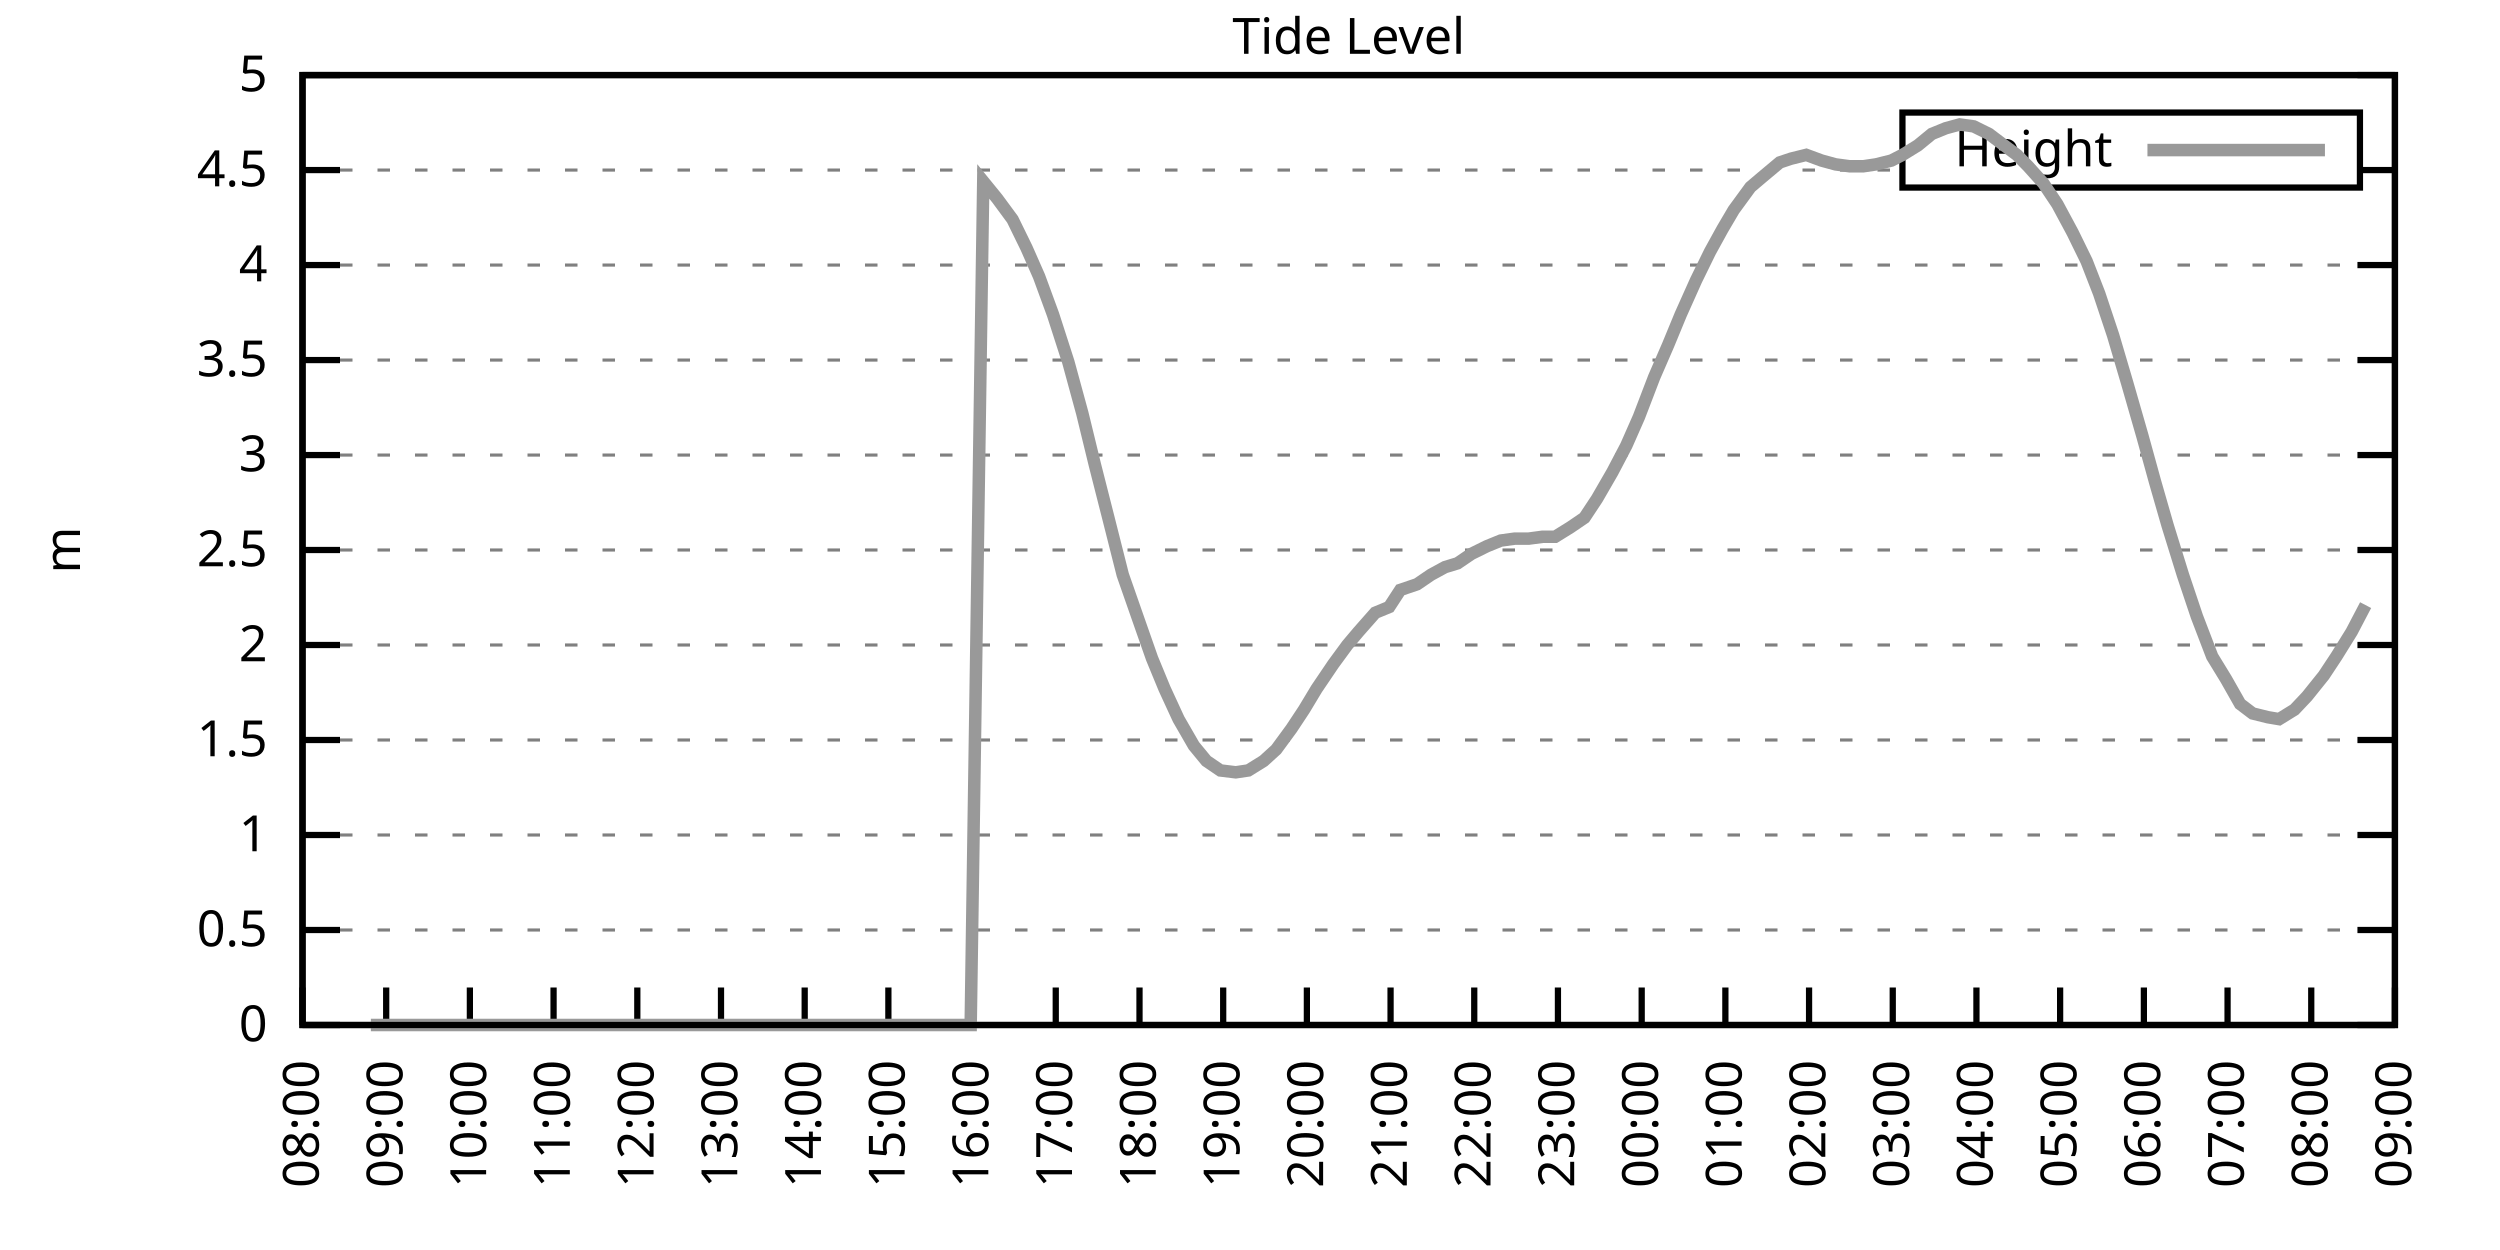
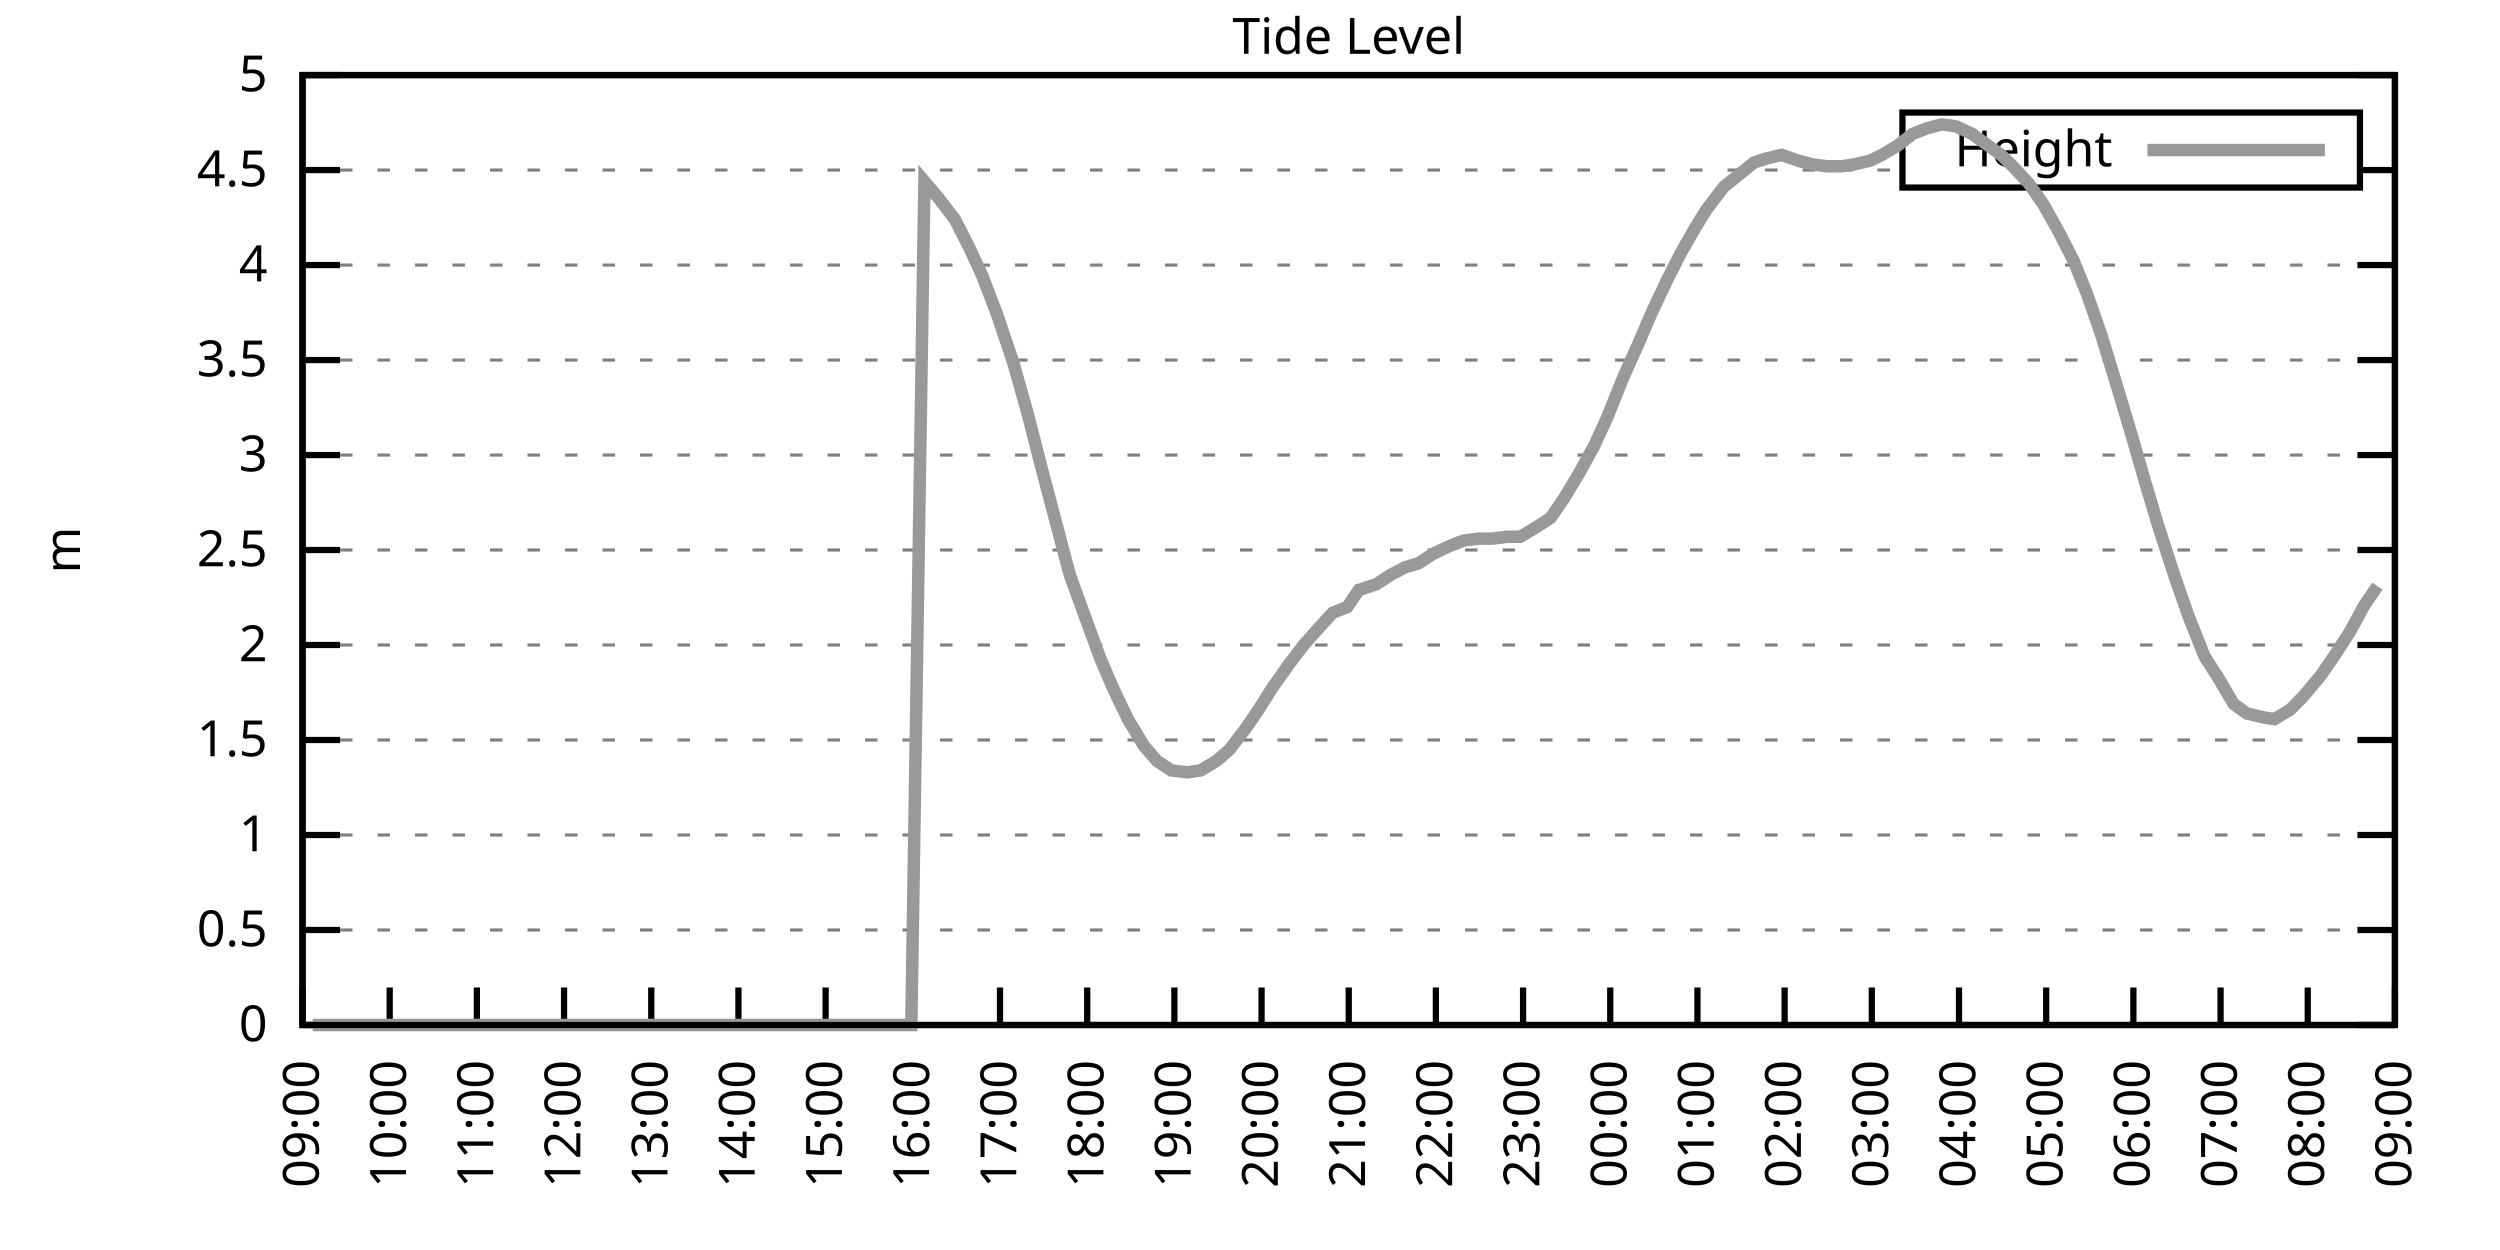
<svg xmlns="http://www.w3.org/2000/svg" xmlns:xlink="http://www.w3.org/1999/xlink" width="400" height="200" viewBox="0 0 400 200">
  <g id="gnuplot_canvas">
    <rect x="0" y="0" width="400" height="200" fill="none" />
    <defs>
      <circle id="gpDot" r="0.5" stroke-width="0.5" stroke="currentColor" />
      <path id="gpPt0" stroke-width="0.333" stroke="currentColor" d="M-1,0 h2 M0,-1 v2" />
      <path id="gpPt1" stroke-width="0.333" stroke="currentColor" d="M-1,-1 L1,1 M1,-1 L-1,1" />
      <path id="gpPt2" stroke-width="0.333" stroke="currentColor" d="M-1,0 L1,0 M0,-1 L0,1 M-1,-1 L1,1 M-1,1 L1,-1" />
      <rect id="gpPt3" stroke-width="0.333" stroke="currentColor" x="-1" y="-1" width="2" height="2" />
      <rect id="gpPt4" stroke-width="0.333" stroke="currentColor" fill="currentColor" x="-1" y="-1" width="2" height="2" />
      <circle id="gpPt5" stroke-width="0.333" stroke="currentColor" cx="0" cy="0" r="1" />
      <use xlink:href="#gpPt5" id="gpPt6" fill="currentColor" stroke="none" />
      <path id="gpPt7" stroke-width="0.333" stroke="currentColor" d="M0,-1.33 L-1.33,0.67 L1.33,0.67 z" />
      <use xlink:href="#gpPt7" id="gpPt8" fill="currentColor" stroke="none" />
      <use xlink:href="#gpPt7" id="gpPt9" stroke="currentColor" transform="rotate(180)" />
      <use xlink:href="#gpPt9" id="gpPt10" fill="currentColor" stroke="none" />
      <use xlink:href="#gpPt3" id="gpPt11" stroke="currentColor" transform="rotate(45)" />
      <use xlink:href="#gpPt11" id="gpPt12" fill="currentColor" stroke="none" />
      <path id="gpPt13" stroke-width="0.333" stroke="currentColor" d="M0,1.330 L1.265,0.411 L0.782,-1.067 L-0.782,-1.076 L-1.265,0.411 z" />
      <use xlink:href="#gpPt13" id="gpPt14" fill="currentColor" stroke="none" />
      <filter id="textbox" filterUnits="objectBoundingBox" x="0" y="0" height="1" width="1">
        <feFlood flood-color="white" flood-opacity="1" result="bgnd" />
        <feComposite in="SourceGraphic" in2="bgnd" operator="atop" />
      </filter>
      <filter id="greybox" filterUnits="objectBoundingBox" x="0" y="0" height="1" width="1">
        <feFlood flood-color="lightgrey" flood-opacity="1" result="grey" />
        <feComposite in="SourceGraphic" in2="grey" operator="atop" />
      </filter>
    </defs>
    <g fill="none" color="white" stroke="currentColor" stroke-width="1.00" stroke-linecap="butt" stroke-linejoin="miter">
</g>
    <g fill="none" color="black" stroke="currentColor" stroke-width="1.00" stroke-linecap="butt" stroke-linejoin="miter">
      <g stroke="none" shape-rendering="crispEdges">
        <polygon fill="rgb(255, 255, 255)" points="48.40,164.00 383.18,164.00 383.18,12.02 48.40,12.02 " />
      </g>
    </g>
    <g fill="none" color="black" stroke="currentColor" stroke-width="1.00" stroke-linecap="butt" stroke-linejoin="miter">
</g>
    <g fill="none" color="black" stroke="black" stroke-width="0.50" stroke-linecap="butt" stroke-linejoin="miter">
</g>
    <g fill="none" color="gray" stroke="currentColor" stroke-width="0.50" stroke-linecap="butt" stroke-linejoin="miter">
      <path stroke="gray" stroke-dasharray="2,4" class="gridline" d="M48.40,164.00 L383.19,164.00  " />
    </g>
    <g fill="none" color="gray" stroke="gray" stroke-width="1.00" stroke-linecap="butt" stroke-linejoin="miter">
</g>
    <g fill="none" color="black" stroke="currentColor" stroke-width="1.00" stroke-linecap="butt" stroke-linejoin="miter">
      <path stroke="black" d="M48.40,164.00 L54.40,164.00 M383.19,164.00 L377.19,164.00  " />
      <g transform="translate(42.80,166.60)" stroke="none" fill="black" font-family="Sans" font-size="8.00" text-anchor="end">
        <text>
          <tspan font-family="Sans"> 0</tspan>
        </text>
      </g>
    </g>
    <g fill="none" color="black" stroke="currentColor" stroke-width="1.00" stroke-linecap="butt" stroke-linejoin="miter">
</g>
    <g fill="none" color="black" stroke="black" stroke-width="0.50" stroke-linecap="butt" stroke-linejoin="miter">
</g>
    <g fill="none" color="gray" stroke="currentColor" stroke-width="0.50" stroke-linecap="butt" stroke-linejoin="miter">
      <path stroke="gray" stroke-dasharray="2,4" class="gridline" d="M48.40,148.80 L383.19,148.80  " />
    </g>
    <g fill="none" color="gray" stroke="gray" stroke-width="1.00" stroke-linecap="butt" stroke-linejoin="miter">
</g>
    <g fill="none" color="black" stroke="currentColor" stroke-width="1.00" stroke-linecap="butt" stroke-linejoin="miter">
      <path stroke="black" d="M48.40,148.80 L54.40,148.80 M383.19,148.80 L377.19,148.80  " />
      <g transform="translate(42.80,151.40)" stroke="none" fill="black" font-family="Sans" font-size="8.00" text-anchor="end">
        <text>
          <tspan font-family="Sans"> 0.5</tspan>
        </text>
      </g>
    </g>
    <g fill="none" color="black" stroke="currentColor" stroke-width="1.00" stroke-linecap="butt" stroke-linejoin="miter">
</g>
    <g fill="none" color="black" stroke="black" stroke-width="0.50" stroke-linecap="butt" stroke-linejoin="miter">
</g>
    <g fill="none" color="gray" stroke="currentColor" stroke-width="0.50" stroke-linecap="butt" stroke-linejoin="miter">
      <path stroke="gray" stroke-dasharray="2,4" class="gridline" d="M48.40,133.60 L383.19,133.60  " />
    </g>
    <g fill="none" color="gray" stroke="gray" stroke-width="1.00" stroke-linecap="butt" stroke-linejoin="miter">
</g>
    <g fill="none" color="black" stroke="currentColor" stroke-width="1.00" stroke-linecap="butt" stroke-linejoin="miter">
      <path stroke="black" d="M48.40,133.60 L54.40,133.60 M383.19,133.60 L377.19,133.60  " />
      <g transform="translate(42.80,136.20)" stroke="none" fill="black" font-family="Sans" font-size="8.00" text-anchor="end">
        <text>
          <tspan font-family="Sans"> 1</tspan>
        </text>
      </g>
    </g>
    <g fill="none" color="black" stroke="currentColor" stroke-width="1.00" stroke-linecap="butt" stroke-linejoin="miter">
</g>
    <g fill="none" color="black" stroke="black" stroke-width="0.50" stroke-linecap="butt" stroke-linejoin="miter">
</g>
    <g fill="none" color="gray" stroke="currentColor" stroke-width="0.50" stroke-linecap="butt" stroke-linejoin="miter">
      <path stroke="gray" stroke-dasharray="2,4" class="gridline" d="M48.40,118.40 L383.19,118.40  " />
    </g>
    <g fill="none" color="gray" stroke="gray" stroke-width="1.00" stroke-linecap="butt" stroke-linejoin="miter">
</g>
    <g fill="none" color="black" stroke="currentColor" stroke-width="1.00" stroke-linecap="butt" stroke-linejoin="miter">
      <path stroke="black" d="M48.40,118.40 L54.40,118.40 M383.19,118.40 L377.19,118.40  " />
      <g transform="translate(42.80,121.00)" stroke="none" fill="black" font-family="Sans" font-size="8.00" text-anchor="end">
        <text>
          <tspan font-family="Sans"> 1.5</tspan>
        </text>
      </g>
    </g>
    <g fill="none" color="black" stroke="currentColor" stroke-width="1.00" stroke-linecap="butt" stroke-linejoin="miter">
</g>
    <g fill="none" color="black" stroke="black" stroke-width="0.50" stroke-linecap="butt" stroke-linejoin="miter">
</g>
    <g fill="none" color="gray" stroke="currentColor" stroke-width="0.50" stroke-linecap="butt" stroke-linejoin="miter">
      <path stroke="gray" stroke-dasharray="2,4" class="gridline" d="M48.40,103.20 L383.19,103.20  " />
    </g>
    <g fill="none" color="gray" stroke="gray" stroke-width="1.00" stroke-linecap="butt" stroke-linejoin="miter">
</g>
    <g fill="none" color="black" stroke="currentColor" stroke-width="1.00" stroke-linecap="butt" stroke-linejoin="miter">
      <path stroke="black" d="M48.40,103.20 L54.40,103.20 M383.19,103.20 L377.19,103.20  " />
      <g transform="translate(42.80,105.80)" stroke="none" fill="black" font-family="Sans" font-size="8.00" text-anchor="end">
        <text>
          <tspan font-family="Sans"> 2</tspan>
        </text>
      </g>
    </g>
    <g fill="none" color="black" stroke="currentColor" stroke-width="1.00" stroke-linecap="butt" stroke-linejoin="miter">
</g>
    <g fill="none" color="black" stroke="black" stroke-width="0.50" stroke-linecap="butt" stroke-linejoin="miter">
</g>
    <g fill="none" color="gray" stroke="currentColor" stroke-width="0.50" stroke-linecap="butt" stroke-linejoin="miter">
      <path stroke="gray" stroke-dasharray="2,4" class="gridline" d="M48.40,88.00 L383.19,88.00  " />
    </g>
    <g fill="none" color="gray" stroke="gray" stroke-width="1.00" stroke-linecap="butt" stroke-linejoin="miter">
</g>
    <g fill="none" color="black" stroke="currentColor" stroke-width="1.00" stroke-linecap="butt" stroke-linejoin="miter">
      <path stroke="black" d="M48.40,88.00 L54.40,88.00 M383.19,88.00 L377.19,88.00  " />
      <g transform="translate(42.80,90.60)" stroke="none" fill="black" font-family="Sans" font-size="8.00" text-anchor="end">
        <text>
          <tspan font-family="Sans"> 2.5</tspan>
        </text>
      </g>
    </g>
    <g fill="none" color="black" stroke="currentColor" stroke-width="1.00" stroke-linecap="butt" stroke-linejoin="miter">
</g>
    <g fill="none" color="black" stroke="black" stroke-width="0.50" stroke-linecap="butt" stroke-linejoin="miter">
</g>
    <g fill="none" color="gray" stroke="currentColor" stroke-width="0.50" stroke-linecap="butt" stroke-linejoin="miter">
      <path stroke="gray" stroke-dasharray="2,4" class="gridline" d="M48.40,72.81 L383.19,72.81  " />
    </g>
    <g fill="none" color="gray" stroke="gray" stroke-width="1.00" stroke-linecap="butt" stroke-linejoin="miter">
</g>
    <g fill="none" color="black" stroke="currentColor" stroke-width="1.00" stroke-linecap="butt" stroke-linejoin="miter">
      <path stroke="black" d="M48.40,72.81 L54.40,72.81 M383.19,72.81 L377.19,72.81  " />
      <g transform="translate(42.80,75.41)" stroke="none" fill="black" font-family="Sans" font-size="8.00" text-anchor="end">
        <text>
          <tspan font-family="Sans"> 3</tspan>
        </text>
      </g>
    </g>
    <g fill="none" color="black" stroke="currentColor" stroke-width="1.00" stroke-linecap="butt" stroke-linejoin="miter">
</g>
    <g fill="none" color="black" stroke="black" stroke-width="0.50" stroke-linecap="butt" stroke-linejoin="miter">
</g>
    <g fill="none" color="gray" stroke="currentColor" stroke-width="0.50" stroke-linecap="butt" stroke-linejoin="miter">
      <path stroke="gray" stroke-dasharray="2,4" class="gridline" d="M48.40,57.61 L383.19,57.61  " />
    </g>
    <g fill="none" color="gray" stroke="gray" stroke-width="1.00" stroke-linecap="butt" stroke-linejoin="miter">
</g>
    <g fill="none" color="black" stroke="currentColor" stroke-width="1.00" stroke-linecap="butt" stroke-linejoin="miter">
      <path stroke="black" d="M48.40,57.61 L54.40,57.61 M383.19,57.61 L377.19,57.61  " />
      <g transform="translate(42.80,60.21)" stroke="none" fill="black" font-family="Sans" font-size="8.00" text-anchor="end">
        <text>
          <tspan font-family="Sans"> 3.5</tspan>
        </text>
      </g>
    </g>
    <g fill="none" color="black" stroke="currentColor" stroke-width="1.00" stroke-linecap="butt" stroke-linejoin="miter">
</g>
    <g fill="none" color="black" stroke="black" stroke-width="0.50" stroke-linecap="butt" stroke-linejoin="miter">
</g>
    <g fill="none" color="gray" stroke="currentColor" stroke-width="0.50" stroke-linecap="butt" stroke-linejoin="miter">
      <path stroke="gray" stroke-dasharray="2,4" class="gridline" d="M48.40,42.41 L383.19,42.41  " />
    </g>
    <g fill="none" color="gray" stroke="gray" stroke-width="1.00" stroke-linecap="butt" stroke-linejoin="miter">
</g>
    <g fill="none" color="black" stroke="currentColor" stroke-width="1.00" stroke-linecap="butt" stroke-linejoin="miter">
      <path stroke="black" d="M48.40,42.41 L54.40,42.41 M383.19,42.41 L377.19,42.41  " />
      <g transform="translate(42.80,45.01)" stroke="none" fill="black" font-family="Sans" font-size="8.00" text-anchor="end">
        <text>
          <tspan font-family="Sans"> 4</tspan>
        </text>
      </g>
    </g>
    <g fill="none" color="black" stroke="currentColor" stroke-width="1.00" stroke-linecap="butt" stroke-linejoin="miter">
</g>
    <g fill="none" color="black" stroke="black" stroke-width="0.50" stroke-linecap="butt" stroke-linejoin="miter">
</g>
    <g fill="none" color="gray" stroke="currentColor" stroke-width="0.50" stroke-linecap="butt" stroke-linejoin="miter">
      <path stroke="gray" stroke-dasharray="2,4" class="gridline" d="M48.40,27.21 L304.39,27.21 M377.59,27.21 L383.19,27.21  " />
    </g>
    <g fill="none" color="gray" stroke="gray" stroke-width="1.00" stroke-linecap="butt" stroke-linejoin="miter">
</g>
    <g fill="none" color="black" stroke="currentColor" stroke-width="1.00" stroke-linecap="butt" stroke-linejoin="miter">
      <path stroke="black" d="M48.40,27.21 L54.40,27.21 M383.19,27.21 L377.19,27.21  " />
      <g transform="translate(42.80,29.81)" stroke="none" fill="black" font-family="Sans" font-size="8.00" text-anchor="end">
        <text>
          <tspan font-family="Sans"> 4.5</tspan>
        </text>
      </g>
    </g>
    <g fill="none" color="black" stroke="currentColor" stroke-width="1.00" stroke-linecap="butt" stroke-linejoin="miter">
</g>
    <g fill="none" color="black" stroke="black" stroke-width="0.50" stroke-linecap="butt" stroke-linejoin="miter">
</g>
    <g fill="none" color="gray" stroke="currentColor" stroke-width="0.50" stroke-linecap="butt" stroke-linejoin="miter">
      <path stroke="gray" stroke-dasharray="2,4" class="gridline" d="M48.40,12.01 L383.19,12.01  " />
    </g>
    <g fill="none" color="gray" stroke="gray" stroke-width="1.00" stroke-linecap="butt" stroke-linejoin="miter">
</g>
    <g fill="none" color="black" stroke="currentColor" stroke-width="1.00" stroke-linecap="butt" stroke-linejoin="miter">
      <path stroke="black" d="M48.40,12.01 L54.40,12.01 M383.19,12.01 L377.19,12.01  " />
      <g transform="translate(42.80,14.61)" stroke="none" fill="black" font-family="Sans" font-size="8.00" text-anchor="end">
        <text>
          <tspan font-family="Sans"> 5</tspan>
        </text>
      </g>
    </g>
    <g fill="none" color="black" stroke="currentColor" stroke-width="1.00" stroke-linecap="butt" stroke-linejoin="miter">
      <path stroke="black" d="M48.40,164.00 L48.40,158.00  " />
      <g transform="translate(51.00,169.60) rotate(270.00)" stroke="none" fill="black" font-family="Sans" font-size="8.00" text-anchor="end">
        <text>
-           <tspan font-family="Sans">08:00</tspan>
-         </text>
-       </g>
-     </g>
-     <g fill="none" color="black" stroke="currentColor" stroke-width="1.00" stroke-linecap="butt" stroke-linejoin="miter">
-       <path stroke="black" d="M61.79,164.00 L61.79,158.00  " />
-       <g transform="translate(64.39,169.60) rotate(270.00)" stroke="none" fill="black" font-family="Sans" font-size="8.00" text-anchor="end">
-         <text>
          <tspan font-family="Sans">09:00</tspan>
        </text>
      </g>
    </g>
    <g fill="none" color="black" stroke="currentColor" stroke-width="1.00" stroke-linecap="butt" stroke-linejoin="miter">
-       <path stroke="black" d="M75.18,164.00 L75.18,158.00  " />
-       <g transform="translate(77.78,169.60) rotate(270.00)" stroke="none" fill="black" font-family="Sans" font-size="8.00" text-anchor="end">
+       <path stroke="black" d="M62.35,164.00 L62.35,158.00  " />
+       <g transform="translate(64.95,169.60) rotate(270.00)" stroke="none" fill="black" font-family="Sans" font-size="8.00" text-anchor="end">
        <text>
          <tspan font-family="Sans">10:00</tspan>
        </text>
      </g>
    </g>
    <g fill="none" color="black" stroke="currentColor" stroke-width="1.00" stroke-linecap="butt" stroke-linejoin="miter">
-       <path stroke="black" d="M88.57,164.00 L88.57,158.00  " />
-       <g transform="translate(91.17,169.60) rotate(270.00)" stroke="none" fill="black" font-family="Sans" font-size="8.00" text-anchor="end">
+       <path stroke="black" d="M76.30,164.00 L76.30,158.00  " />
+       <g transform="translate(78.90,169.60) rotate(270.00)" stroke="none" fill="black" font-family="Sans" font-size="8.00" text-anchor="end">
        <text>
          <tspan font-family="Sans">11:00</tspan>
        </text>
      </g>
    </g>
    <g fill="none" color="black" stroke="currentColor" stroke-width="1.00" stroke-linecap="butt" stroke-linejoin="miter">
-       <path stroke="black" d="M101.97,164.00 L101.97,158.00  " />
-       <g transform="translate(104.57,169.60) rotate(270.00)" stroke="none" fill="black" font-family="Sans" font-size="8.00" text-anchor="end">
+       <path stroke="black" d="M90.25,164.00 L90.25,158.00  " />
+       <g transform="translate(92.85,169.60) rotate(270.00)" stroke="none" fill="black" font-family="Sans" font-size="8.00" text-anchor="end">
        <text>
          <tspan font-family="Sans">12:00</tspan>
        </text>
      </g>
    </g>
    <g fill="none" color="black" stroke="currentColor" stroke-width="1.00" stroke-linecap="butt" stroke-linejoin="miter">
-       <path stroke="black" d="M115.36,164.00 L115.36,158.00  " />
-       <g transform="translate(117.96,169.60) rotate(270.00)" stroke="none" fill="black" font-family="Sans" font-size="8.00" text-anchor="end">
+       <path stroke="black" d="M104.20,164.00 L104.20,158.00  " />
+       <g transform="translate(106.80,169.60) rotate(270.00)" stroke="none" fill="black" font-family="Sans" font-size="8.00" text-anchor="end">
        <text>
          <tspan font-family="Sans">13:00</tspan>
        </text>
      </g>
    </g>
    <g fill="none" color="black" stroke="currentColor" stroke-width="1.00" stroke-linecap="butt" stroke-linejoin="miter">
-       <path stroke="black" d="M128.75,164.00 L128.75,158.00  " />
-       <g transform="translate(131.35,169.60) rotate(270.00)" stroke="none" fill="black" font-family="Sans" font-size="8.00" text-anchor="end">
+       <path stroke="black" d="M118.15,164.00 L118.15,158.00  " />
+       <g transform="translate(120.75,169.60) rotate(270.00)" stroke="none" fill="black" font-family="Sans" font-size="8.00" text-anchor="end">
        <text>
          <tspan font-family="Sans">14:00</tspan>
        </text>
      </g>
    </g>
    <g fill="none" color="black" stroke="currentColor" stroke-width="1.00" stroke-linecap="butt" stroke-linejoin="miter">
-       <path stroke="black" d="M142.14,164.00 L142.14,158.00  " />
-       <g transform="translate(144.74,169.60) rotate(270.00)" stroke="none" fill="black" font-family="Sans" font-size="8.00" text-anchor="end">
+       <path stroke="black" d="M132.10,164.00 L132.10,158.00  " />
+       <g transform="translate(134.70,169.60) rotate(270.00)" stroke="none" fill="black" font-family="Sans" font-size="8.00" text-anchor="end">
        <text>
          <tspan font-family="Sans">15:00</tspan>
        </text>
      </g>
    </g>
    <g fill="none" color="black" stroke="currentColor" stroke-width="1.00" stroke-linecap="butt" stroke-linejoin="miter">
-       <path stroke="black" d="M155.53,164.00 L155.53,158.00  " />
-       <g transform="translate(158.13,169.60) rotate(270.00)" stroke="none" fill="black" font-family="Sans" font-size="8.00" text-anchor="end">
+       <path stroke="black" d="M146.05,164.00 L146.05,158.00  " />
+       <g transform="translate(148.65,169.60) rotate(270.00)" stroke="none" fill="black" font-family="Sans" font-size="8.00" text-anchor="end">
        <text>
          <tspan font-family="Sans">16:00</tspan>
        </text>
      </g>
    </g>
    <g fill="none" color="black" stroke="currentColor" stroke-width="1.00" stroke-linecap="butt" stroke-linejoin="miter">
-       <path stroke="black" d="M168.92,164.00 L168.92,158.00  " />
-       <g transform="translate(171.52,169.60) rotate(270.00)" stroke="none" fill="black" font-family="Sans" font-size="8.00" text-anchor="end">
+       <path stroke="black" d="M160.00,164.00 L160.00,158.00  " />
+       <g transform="translate(162.60,169.60) rotate(270.00)" stroke="none" fill="black" font-family="Sans" font-size="8.00" text-anchor="end">
        <text>
          <tspan font-family="Sans">17:00</tspan>
        </text>
      </g>
    </g>
    <g fill="none" color="black" stroke="currentColor" stroke-width="1.00" stroke-linecap="butt" stroke-linejoin="miter">
-       <path stroke="black" d="M182.32,164.00 L182.32,158.00  " />
-       <g transform="translate(184.92,169.60) rotate(270.00)" stroke="none" fill="black" font-family="Sans" font-size="8.00" text-anchor="end">
+       <path stroke="black" d="M173.95,164.00 L173.95,158.00  " />
+       <g transform="translate(176.55,169.60) rotate(270.00)" stroke="none" fill="black" font-family="Sans" font-size="8.00" text-anchor="end">
        <text>
          <tspan font-family="Sans">18:00</tspan>
        </text>
      </g>
    </g>
    <g fill="none" color="black" stroke="currentColor" stroke-width="1.00" stroke-linecap="butt" stroke-linejoin="miter">
-       <path stroke="black" d="M195.71,164.00 L195.71,158.00  " />
-       <g transform="translate(198.31,169.60) rotate(270.00)" stroke="none" fill="black" font-family="Sans" font-size="8.00" text-anchor="end">
+       <path stroke="black" d="M187.90,164.00 L187.90,158.00  " />
+       <g transform="translate(190.50,169.60) rotate(270.00)" stroke="none" fill="black" font-family="Sans" font-size="8.00" text-anchor="end">
        <text>
          <tspan font-family="Sans">19:00</tspan>
        </text>
      </g>
    </g>
    <g fill="none" color="black" stroke="currentColor" stroke-width="1.00" stroke-linecap="butt" stroke-linejoin="miter">
-       <path stroke="black" d="M209.10,164.00 L209.10,158.00  " />
-       <g transform="translate(211.70,169.60) rotate(270.00)" stroke="none" fill="black" font-family="Sans" font-size="8.00" text-anchor="end">
+       <path stroke="black" d="M201.85,164.00 L201.85,158.00  " />
+       <g transform="translate(204.45,169.60) rotate(270.00)" stroke="none" fill="black" font-family="Sans" font-size="8.00" text-anchor="end">
        <text>
          <tspan font-family="Sans">20:00</tspan>
        </text>
      </g>
    </g>
    <g fill="none" color="black" stroke="currentColor" stroke-width="1.00" stroke-linecap="butt" stroke-linejoin="miter">
-       <path stroke="black" d="M222.49,164.00 L222.49,158.00  " />
-       <g transform="translate(225.09,169.60) rotate(270.00)" stroke="none" fill="black" font-family="Sans" font-size="8.00" text-anchor="end">
+       <path stroke="black" d="M215.80,164.00 L215.80,158.00  " />
+       <g transform="translate(218.40,169.60) rotate(270.00)" stroke="none" fill="black" font-family="Sans" font-size="8.00" text-anchor="end">
        <text>
          <tspan font-family="Sans">21:00</tspan>
        </text>
      </g>
    </g>
    <g fill="none" color="black" stroke="currentColor" stroke-width="1.00" stroke-linecap="butt" stroke-linejoin="miter">
-       <path stroke="black" d="M235.88,164.00 L235.88,158.00  " />
-       <g transform="translate(238.48,169.60) rotate(270.00)" stroke="none" fill="black" font-family="Sans" font-size="8.00" text-anchor="end">
+       <path stroke="black" d="M229.74,164.00 L229.74,158.00  " />
+       <g transform="translate(232.34,169.60) rotate(270.00)" stroke="none" fill="black" font-family="Sans" font-size="8.00" text-anchor="end">
        <text>
          <tspan font-family="Sans">22:00</tspan>
        </text>
      </g>
    </g>
    <g fill="none" color="black" stroke="currentColor" stroke-width="1.00" stroke-linecap="butt" stroke-linejoin="miter">
-       <path stroke="black" d="M249.27,164.00 L249.27,158.00  " />
-       <g transform="translate(251.87,169.60) rotate(270.00)" stroke="none" fill="black" font-family="Sans" font-size="8.00" text-anchor="end">
+       <path stroke="black" d="M243.69,164.00 L243.69,158.00  " />
+       <g transform="translate(246.29,169.60) rotate(270.00)" stroke="none" fill="black" font-family="Sans" font-size="8.00" text-anchor="end">
        <text>
          <tspan font-family="Sans">23:00</tspan>
        </text>
      </g>
    </g>
    <g fill="none" color="black" stroke="currentColor" stroke-width="1.00" stroke-linecap="butt" stroke-linejoin="miter">
-       <path stroke="black" d="M262.67,164.00 L262.67,158.00  " />
-       <g transform="translate(265.27,169.60) rotate(270.00)" stroke="none" fill="black" font-family="Sans" font-size="8.00" text-anchor="end">
+       <path stroke="black" d="M257.64,164.00 L257.64,158.00  " />
+       <g transform="translate(260.24,169.60) rotate(270.00)" stroke="none" fill="black" font-family="Sans" font-size="8.00" text-anchor="end">
        <text>
          <tspan font-family="Sans">00:00</tspan>
        </text>
      </g>
    </g>
    <g fill="none" color="black" stroke="currentColor" stroke-width="1.00" stroke-linecap="butt" stroke-linejoin="miter">
-       <path stroke="black" d="M276.06,164.00 L276.06,158.00  " />
-       <g transform="translate(278.66,169.60) rotate(270.00)" stroke="none" fill="black" font-family="Sans" font-size="8.00" text-anchor="end">
+       <path stroke="black" d="M271.59,164.00 L271.59,158.00  " />
+       <g transform="translate(274.19,169.60) rotate(270.00)" stroke="none" fill="black" font-family="Sans" font-size="8.00" text-anchor="end">
        <text>
          <tspan font-family="Sans">01:00</tspan>
        </text>
      </g>
    </g>
    <g fill="none" color="black" stroke="currentColor" stroke-width="1.00" stroke-linecap="butt" stroke-linejoin="miter">
-       <path stroke="black" d="M289.45,164.00 L289.45,158.00  " />
-       <g transform="translate(292.05,169.60) rotate(270.00)" stroke="none" fill="black" font-family="Sans" font-size="8.00" text-anchor="end">
+       <path stroke="black" d="M285.54,164.00 L285.54,158.00  " />
+       <g transform="translate(288.14,169.60) rotate(270.00)" stroke="none" fill="black" font-family="Sans" font-size="8.00" text-anchor="end">
        <text>
          <tspan font-family="Sans">02:00</tspan>
        </text>
      </g>
    </g>
    <g fill="none" color="black" stroke="currentColor" stroke-width="1.00" stroke-linecap="butt" stroke-linejoin="miter">
-       <path stroke="black" d="M302.84,164.00 L302.84,158.00  " />
-       <g transform="translate(305.44,169.60) rotate(270.00)" stroke="none" fill="black" font-family="Sans" font-size="8.00" text-anchor="end">
+       <path stroke="black" d="M299.49,164.00 L299.49,158.00  " />
+       <g transform="translate(302.09,169.60) rotate(270.00)" stroke="none" fill="black" font-family="Sans" font-size="8.00" text-anchor="end">
        <text>
          <tspan font-family="Sans">03:00</tspan>
        </text>
      </g>
    </g>
    <g fill="none" color="black" stroke="currentColor" stroke-width="1.00" stroke-linecap="butt" stroke-linejoin="miter">
-       <path stroke="black" d="M316.23,164.00 L316.23,158.00  " />
-       <g transform="translate(318.83,169.60) rotate(270.00)" stroke="none" fill="black" font-family="Sans" font-size="8.00" text-anchor="end">
+       <path stroke="black" d="M313.44,164.00 L313.44,158.00  " />
+       <g transform="translate(316.04,169.60) rotate(270.00)" stroke="none" fill="black" font-family="Sans" font-size="8.00" text-anchor="end">
        <text>
          <tspan font-family="Sans">04:00</tspan>
        </text>
      </g>
    </g>
    <g fill="none" color="black" stroke="currentColor" stroke-width="1.00" stroke-linecap="butt" stroke-linejoin="miter">
-       <path stroke="black" d="M329.62,164.00 L329.62,158.00  " />
-       <g transform="translate(332.22,169.60) rotate(270.00)" stroke="none" fill="black" font-family="Sans" font-size="8.00" text-anchor="end">
+       <path stroke="black" d="M327.39,164.00 L327.39,158.00  " />
+       <g transform="translate(329.99,169.60) rotate(270.00)" stroke="none" fill="black" font-family="Sans" font-size="8.00" text-anchor="end">
        <text>
          <tspan font-family="Sans">05:00</tspan>
        </text>
      </g>
    </g>
    <g fill="none" color="black" stroke="currentColor" stroke-width="1.00" stroke-linecap="butt" stroke-linejoin="miter">
-       <path stroke="black" d="M343.02,164.00 L343.02,158.00  " />
-       <g transform="translate(345.62,169.60) rotate(270.00)" stroke="none" fill="black" font-family="Sans" font-size="8.00" text-anchor="end">
+       <path stroke="black" d="M341.34,164.00 L341.34,158.00  " />
+       <g transform="translate(343.94,169.60) rotate(270.00)" stroke="none" fill="black" font-family="Sans" font-size="8.00" text-anchor="end">
        <text>
          <tspan font-family="Sans">06:00</tspan>
        </text>
      </g>
    </g>
    <g fill="none" color="black" stroke="currentColor" stroke-width="1.00" stroke-linecap="butt" stroke-linejoin="miter">
-       <path stroke="black" d="M356.41,164.00 L356.41,158.00  " />
-       <g transform="translate(359.01,169.60) rotate(270.00)" stroke="none" fill="black" font-family="Sans" font-size="8.00" text-anchor="end">
+       <path stroke="black" d="M355.29,164.00 L355.29,158.00  " />
+       <g transform="translate(357.89,169.60) rotate(270.00)" stroke="none" fill="black" font-family="Sans" font-size="8.00" text-anchor="end">
        <text>
          <tspan font-family="Sans">07:00</tspan>
        </text>
      </g>
    </g>
    <g fill="none" color="black" stroke="currentColor" stroke-width="1.00" stroke-linecap="butt" stroke-linejoin="miter">
-       <path stroke="black" d="M369.80,164.00 L369.80,158.00  " />
-       <g transform="translate(372.40,169.60) rotate(270.00)" stroke="none" fill="black" font-family="Sans" font-size="8.00" text-anchor="end">
+       <path stroke="black" d="M369.24,164.00 L369.24,158.00  " />
+       <g transform="translate(371.84,169.60) rotate(270.00)" stroke="none" fill="black" font-family="Sans" font-size="8.00" text-anchor="end">
        <text>
          <tspan font-family="Sans">08:00</tspan>
        </text>
      </g>
    </g>
    <g fill="none" color="black" stroke="currentColor" stroke-width="1.00" stroke-linecap="butt" stroke-linejoin="miter">
      <path stroke="black" d="M383.19,164.00 L383.19,158.00  " />
      <g transform="translate(385.79,169.60) rotate(270.00)" stroke="none" fill="black" font-family="Sans" font-size="8.00" text-anchor="end">
        <text>
          <tspan font-family="Sans">09:00</tspan>
        </text>
      </g>
    </g>
    <g fill="none" color="black" stroke="currentColor" stroke-width="1.00" stroke-linecap="butt" stroke-linejoin="miter">
</g>
    <g fill="none" color="black" stroke="currentColor" stroke-width="1.00" stroke-linecap="butt" stroke-linejoin="miter">
      <path stroke="black" d="M48.40,12.01 L48.40,164.00 L383.19,164.00 L383.19,12.01 L48.40,12.01 Z  " />
    </g>
    <g fill="none" color="black" stroke="currentColor" stroke-width="1.00" stroke-linecap="butt" stroke-linejoin="miter">
</g>
    <g fill="none" color="black" stroke="currentColor" stroke-width="1.00" stroke-linecap="butt" stroke-linejoin="miter">
      <path stroke="black" d="M304.39,30.01 L304.39,18.01 L377.59,18.01 L377.59,30.01 L304.39,30.01 Z  " />
    </g>
    <g id="Tide_level_plot_1">
      <g fill="none" color="white" stroke="black" stroke-width="2.00" stroke-linecap="butt" stroke-linejoin="miter">
</g>
      <g fill="none" color="black" stroke="currentColor" stroke-width="2.00" stroke-linecap="butt" stroke-linejoin="miter">
        <g transform="translate(337.99,26.61)" stroke="none" fill="black" font-family="Sans" font-size="8.00" text-anchor="end">
          <text>
            <tspan font-family="Sans">Height</tspan>
          </text>
        </g>
      </g>
      <g fill="none" color="black" stroke="currentColor" stroke-width="2.00" stroke-linecap="butt" stroke-linejoin="miter">
-         <path stroke="rgb(153, 153, 153)" d="M343.59,24.01 L371.99,24.01 M59.34,164.00 L61.35,164.00 L63.35,164.00 L65.81,164.00 L68.26,164.00 L70.50,164.00   L72.50,164.00 L74.74,164.00 L76.75,164.00 L79.20,164.00 L81.66,164.00 L83.44,164.00 L85.90,164.00 L88.13,164.00   L90.36,164.00 L92.59,164.00 L95.05,164.00 L97.06,164.00 L99.51,164.00 L101.52,164.00 L103.98,164.00 L106.21,164.00   L108.22,164.00 L110.45,164.00 L112.68,164.00 L115.13,164.00 L117.14,164.00 L119.60,164.00 L121.83,164.00 L123.84,164.00   L126.29,164.00 L128.53,164.00 L130.54,164.00 L132.77,164.00 L135.00,164.00 L137.23,164.00 L139.46,164.00 L141.92,164.00   L144.15,164.00 L146.38,164.00 L148.39,164.00 L150.85,164.00 L152.85,164.00 L155.31,164.00 L157.32,29.03 L159.55,31.77   L162.01,35.11 L164.24,39.67 L166.25,44.23 L168.48,50.31 L170.93,57.91 L173.17,66.12 L175.17,74.33 L177.41,83.14   L179.64,91.96 L181.87,98.34 L184.32,105.33 L186.33,110.20 L188.57,115.06 L191.02,119.31 L193.03,121.75 L195.26,123.27   L197.72,123.57 L199.73,123.27 L202.18,121.75 L204.19,119.92 L206.64,116.58 L208.65,113.54 L210.66,110.20 L213.34,106.24   L215.57,103.20 L217.36,101.08 L220.04,98.04 L222.27,97.12 L224.05,94.39 L226.73,93.48 L228.96,91.96 L231.20,90.74   L233.20,90.13 L235.44,88.61 L237.89,87.40 L240.12,86.49 L242.36,86.18 L244.59,86.18 L246.82,85.88 L248.83,85.88   L251.28,84.36 L253.51,82.84 L255.52,79.80 L257.98,75.54 L260.21,71.29 L262.22,66.73 L264.67,60.34 L266.91,55.18   L268.92,50.31 L271.37,44.84 L273.60,40.28 L275.61,36.63 L277.40,33.59 L280.07,29.94 L281.86,28.42 L284.76,25.99   L286.55,25.39 L289.00,24.78 L291.46,25.69 L293.69,26.30 L295.92,26.60 L298.15,26.60 L300.16,26.30 L302.62,25.69   L304.40,24.78 L306.86,23.26 L309.09,21.43 L311.32,20.52 L313.55,19.91 L315.79,20.22 L318.24,21.43 L320.25,22.95   L322.70,24.78 L324.49,26.60 L326.95,29.34 L329.18,32.68 L331.63,37.24 L333.86,41.80 L335.87,46.97 L338.10,53.66   L340.34,61.25 L342.79,69.77 L344.80,77.06 L346.81,84.05 L349.26,91.96 L351.50,98.64 L353.95,105.03 L356.18,108.68   L358.42,112.63 L360.42,114.15 L362.88,114.76 L364.66,115.06 L367.12,113.54 L369.13,111.41 L371.81,108.07 L373.82,105.03   L376.27,101.08 L378.50,96.82  " />
+         <path stroke="rgb(153, 153, 153)" d="M343.59,24.01 L371.99,24.01 M50.03,164.00 L52.58,164.00 L55.14,164.00 L57.47,164.00 L59.56,164.00 L61.88,164.00   L63.98,164.00 L66.53,164.00 L69.09,164.00 L70.95,164.00 L73.51,164.00 L75.83,164.00 L78.16,164.00 L80.48,164.00   L83.04,164.00 L85.13,164.00 L87.69,164.00 L89.78,164.00 L92.34,164.00 L94.67,164.00 L96.76,164.00 L99.08,164.00   L101.41,164.00 L103.97,164.00 L106.06,164.00 L108.62,164.00 L110.94,164.00 L113.03,164.00 L115.59,164.00 L117.92,164.00   L120.01,164.00 L122.33,164.00 L124.66,164.00 L126.98,164.00 L129.31,164.00 L131.87,164.00 L134.19,164.00 L136.51,164.00   L138.61,164.00 L141.16,164.00 L143.26,164.00 L145.81,164.00 L147.91,29.03 L150.23,31.77 L152.79,35.11 L155.11,39.67   L157.21,44.23 L159.53,50.31 L162.09,57.91 L164.41,66.12 L166.51,74.33 L168.83,83.14 L171.16,91.96 L173.48,98.34   L176.04,105.33 L178.13,110.20 L180.46,115.06 L183.01,119.31 L185.11,121.75 L187.43,123.27 L189.99,123.57 L192.08,123.27   L194.64,121.75 L196.73,119.92 L199.29,116.58 L201.38,113.54 L203.47,110.20 L206.26,106.24 L208.59,103.20 L210.45,101.08   L213.24,98.04 L215.56,97.12 L217.42,94.39 L220.21,93.48 L222.54,91.96 L224.86,90.74 L226.95,90.13 L229.28,88.61   L231.84,87.40 L234.16,86.49 L236.49,86.18 L238.81,86.18 L241.14,85.88 L243.23,85.88 L245.79,84.36 L248.11,82.84   L250.20,79.80 L252.76,75.54 L255.09,71.29 L257.18,66.73 L259.74,60.34 L262.06,55.18 L264.15,50.31 L266.71,44.84   L269.04,40.28 L271.13,36.63 L272.99,33.59 L275.78,29.94 L277.64,28.42 L280.66,25.99 L282.52,25.39 L285.08,24.78   L287.64,25.69 L289.96,26.30 L292.29,26.60 L294.61,26.60 L296.70,26.30 L299.26,25.69 L301.12,24.78 L303.68,23.26   L306.00,21.43 L308.33,20.52 L310.65,19.91 L312.98,20.22 L315.53,21.43 L317.63,22.95 L320.18,24.78 L322.04,26.60   L324.60,29.34 L326.93,32.68 L329.48,37.24 L331.81,41.80 L333.90,46.97 L336.23,53.66 L338.55,61.25 L341.11,69.77   L343.20,77.06 L345.29,84.05 L347.85,91.96 L350.18,98.64 L352.73,105.03 L355.06,108.68 L357.38,112.63 L359.48,114.15   L362.03,114.76 L363.89,115.06 L366.45,113.54 L368.54,111.41 L371.33,108.07 L373.43,105.03 L375.98,101.08 L378.31,96.82   L380.40,93.78  " />
      </g>
    </g>
    <g fill="none" color="black" stroke="currentColor" stroke-width="2.00" stroke-linecap="butt" stroke-linejoin="miter">
</g>
    <g fill="none" color="black" stroke="black" stroke-width="1.00" stroke-linecap="butt" stroke-linejoin="miter">
</g>
    <g fill="none" color="black" stroke="currentColor" stroke-width="1.00" stroke-linecap="butt" stroke-linejoin="miter">
      <path stroke="black" d="M48.40,12.01 L48.40,164.00 L383.19,164.00 L383.19,12.01 L48.40,12.01 Z  " />
      <g transform="translate(12.80,88.01) rotate(270.00)" stroke="none" fill="black" font-family="Sans" font-size="8.00" text-anchor="middle">
        <text>
          <tspan font-family="Sans">m</tspan>
        </text>
      </g>
    </g>
    <g fill="none" color="black" stroke="currentColor" stroke-width="1.00" stroke-linecap="butt" stroke-linejoin="miter">
</g>
    <g fill="none" color="black" stroke="currentColor" stroke-width="1.00" stroke-linecap="butt" stroke-linejoin="miter">
      <g transform="translate(215.79,8.61)" stroke="none" fill="black" font-family="Sans" font-size="8.00" text-anchor="middle">
        <text>
          <tspan font-family="Sans">Tide Level</tspan>
        </text>
      </g>
    </g>
    <g fill="none" color="black" stroke="currentColor" stroke-width="1.00" stroke-linecap="butt" stroke-linejoin="miter">
</g>
  </g>
</svg>
